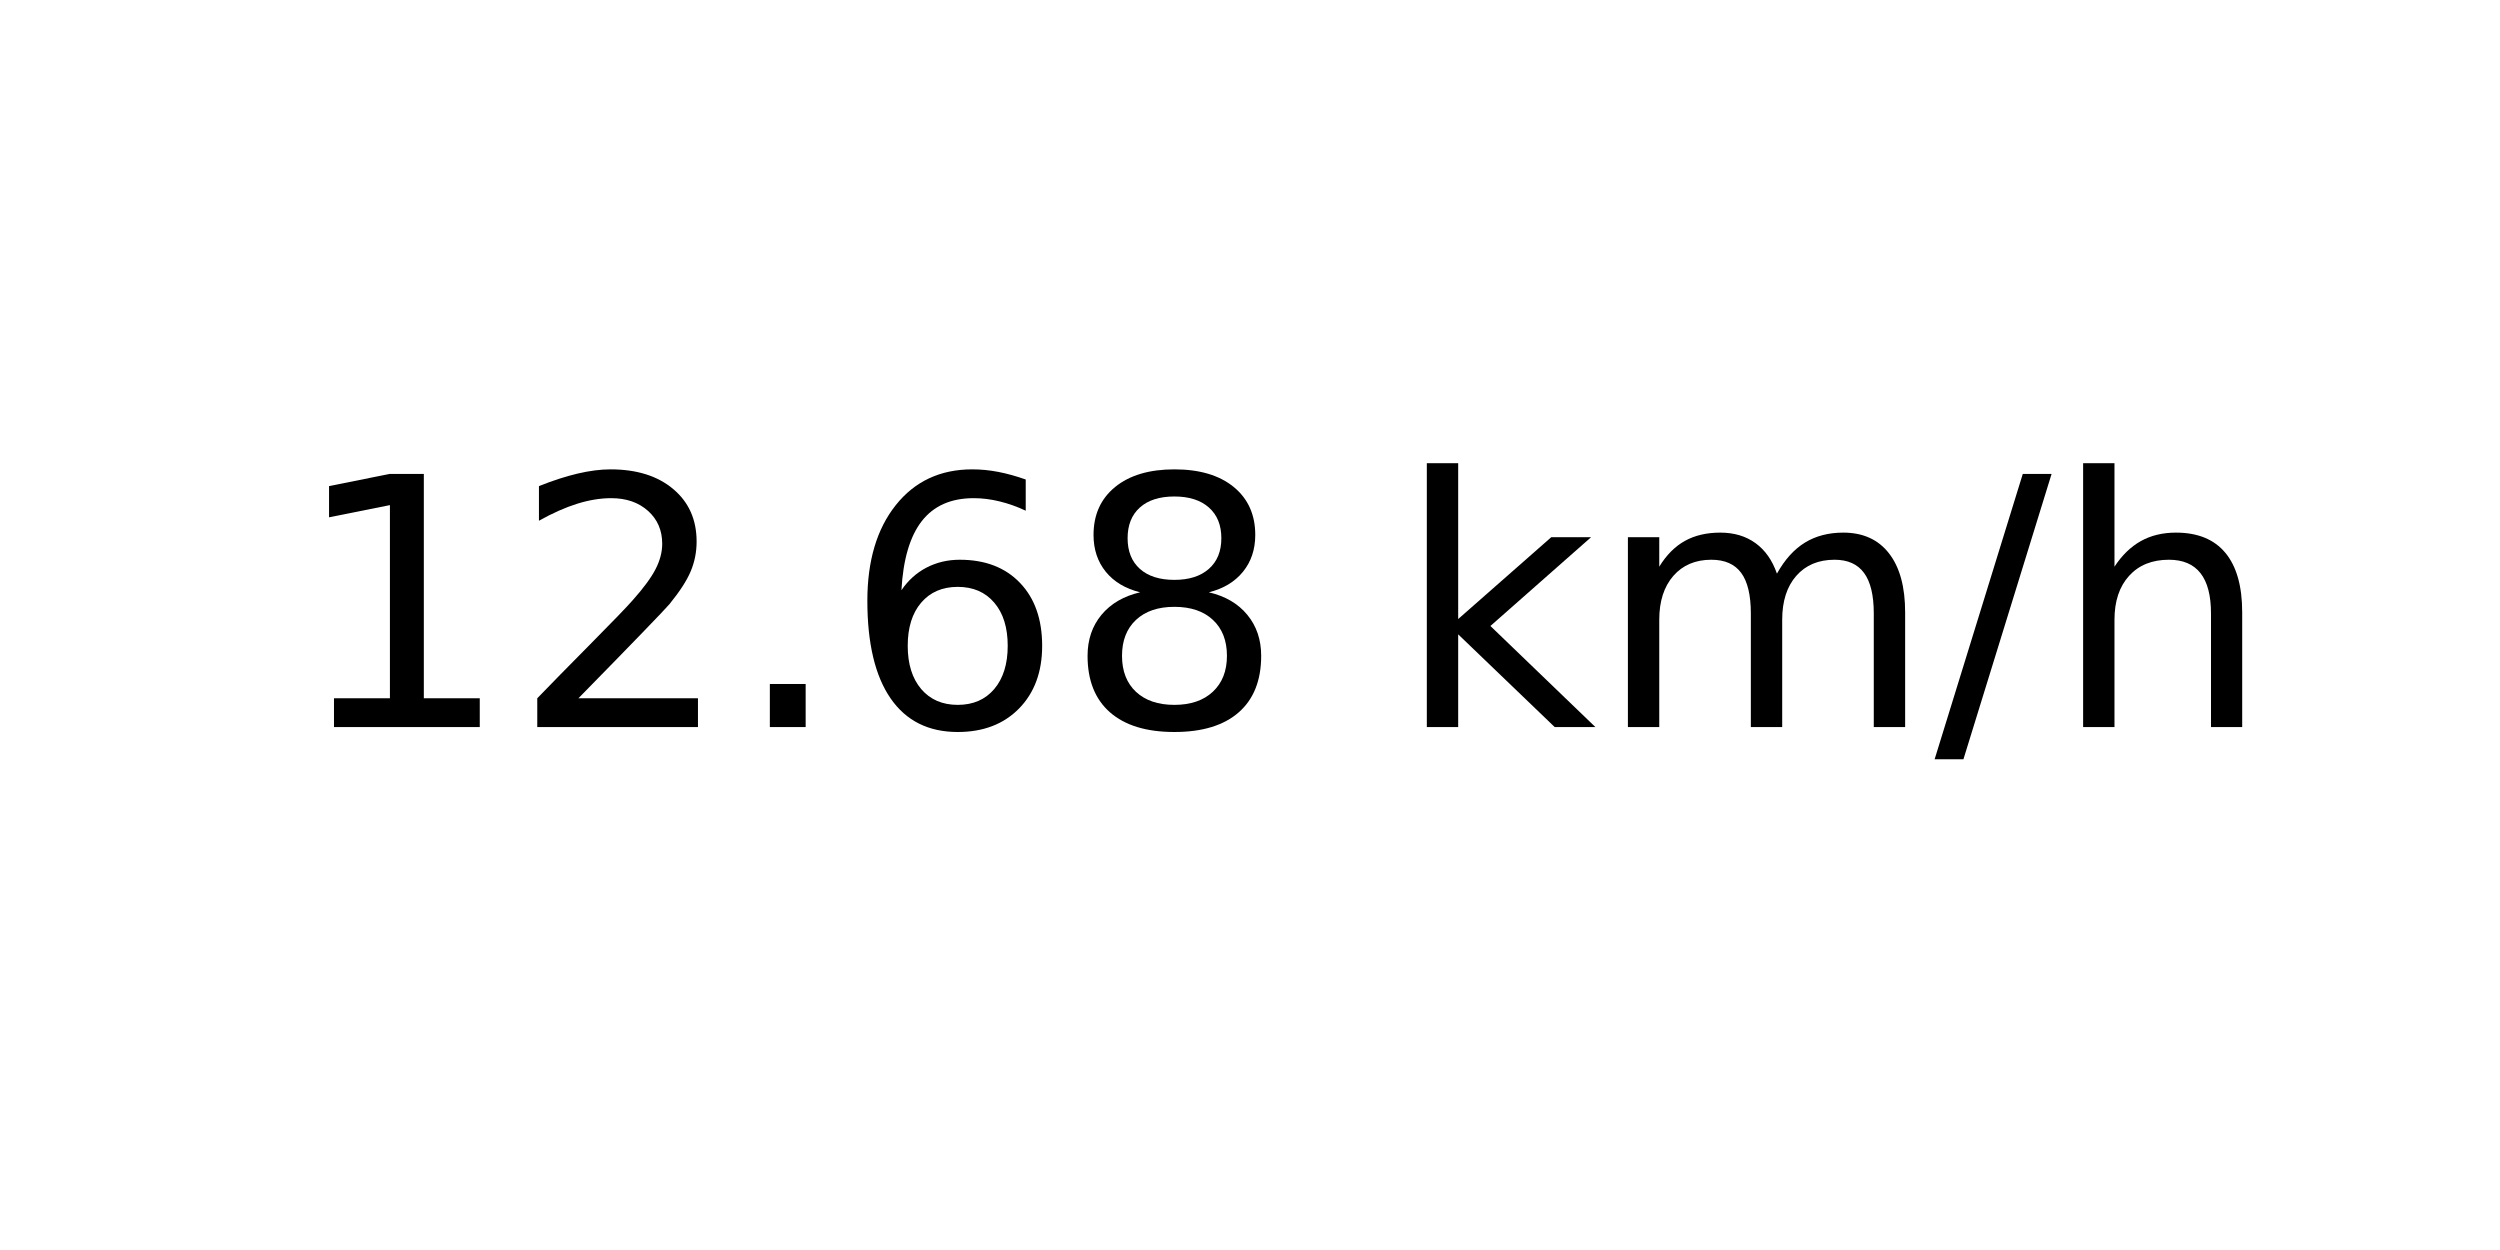
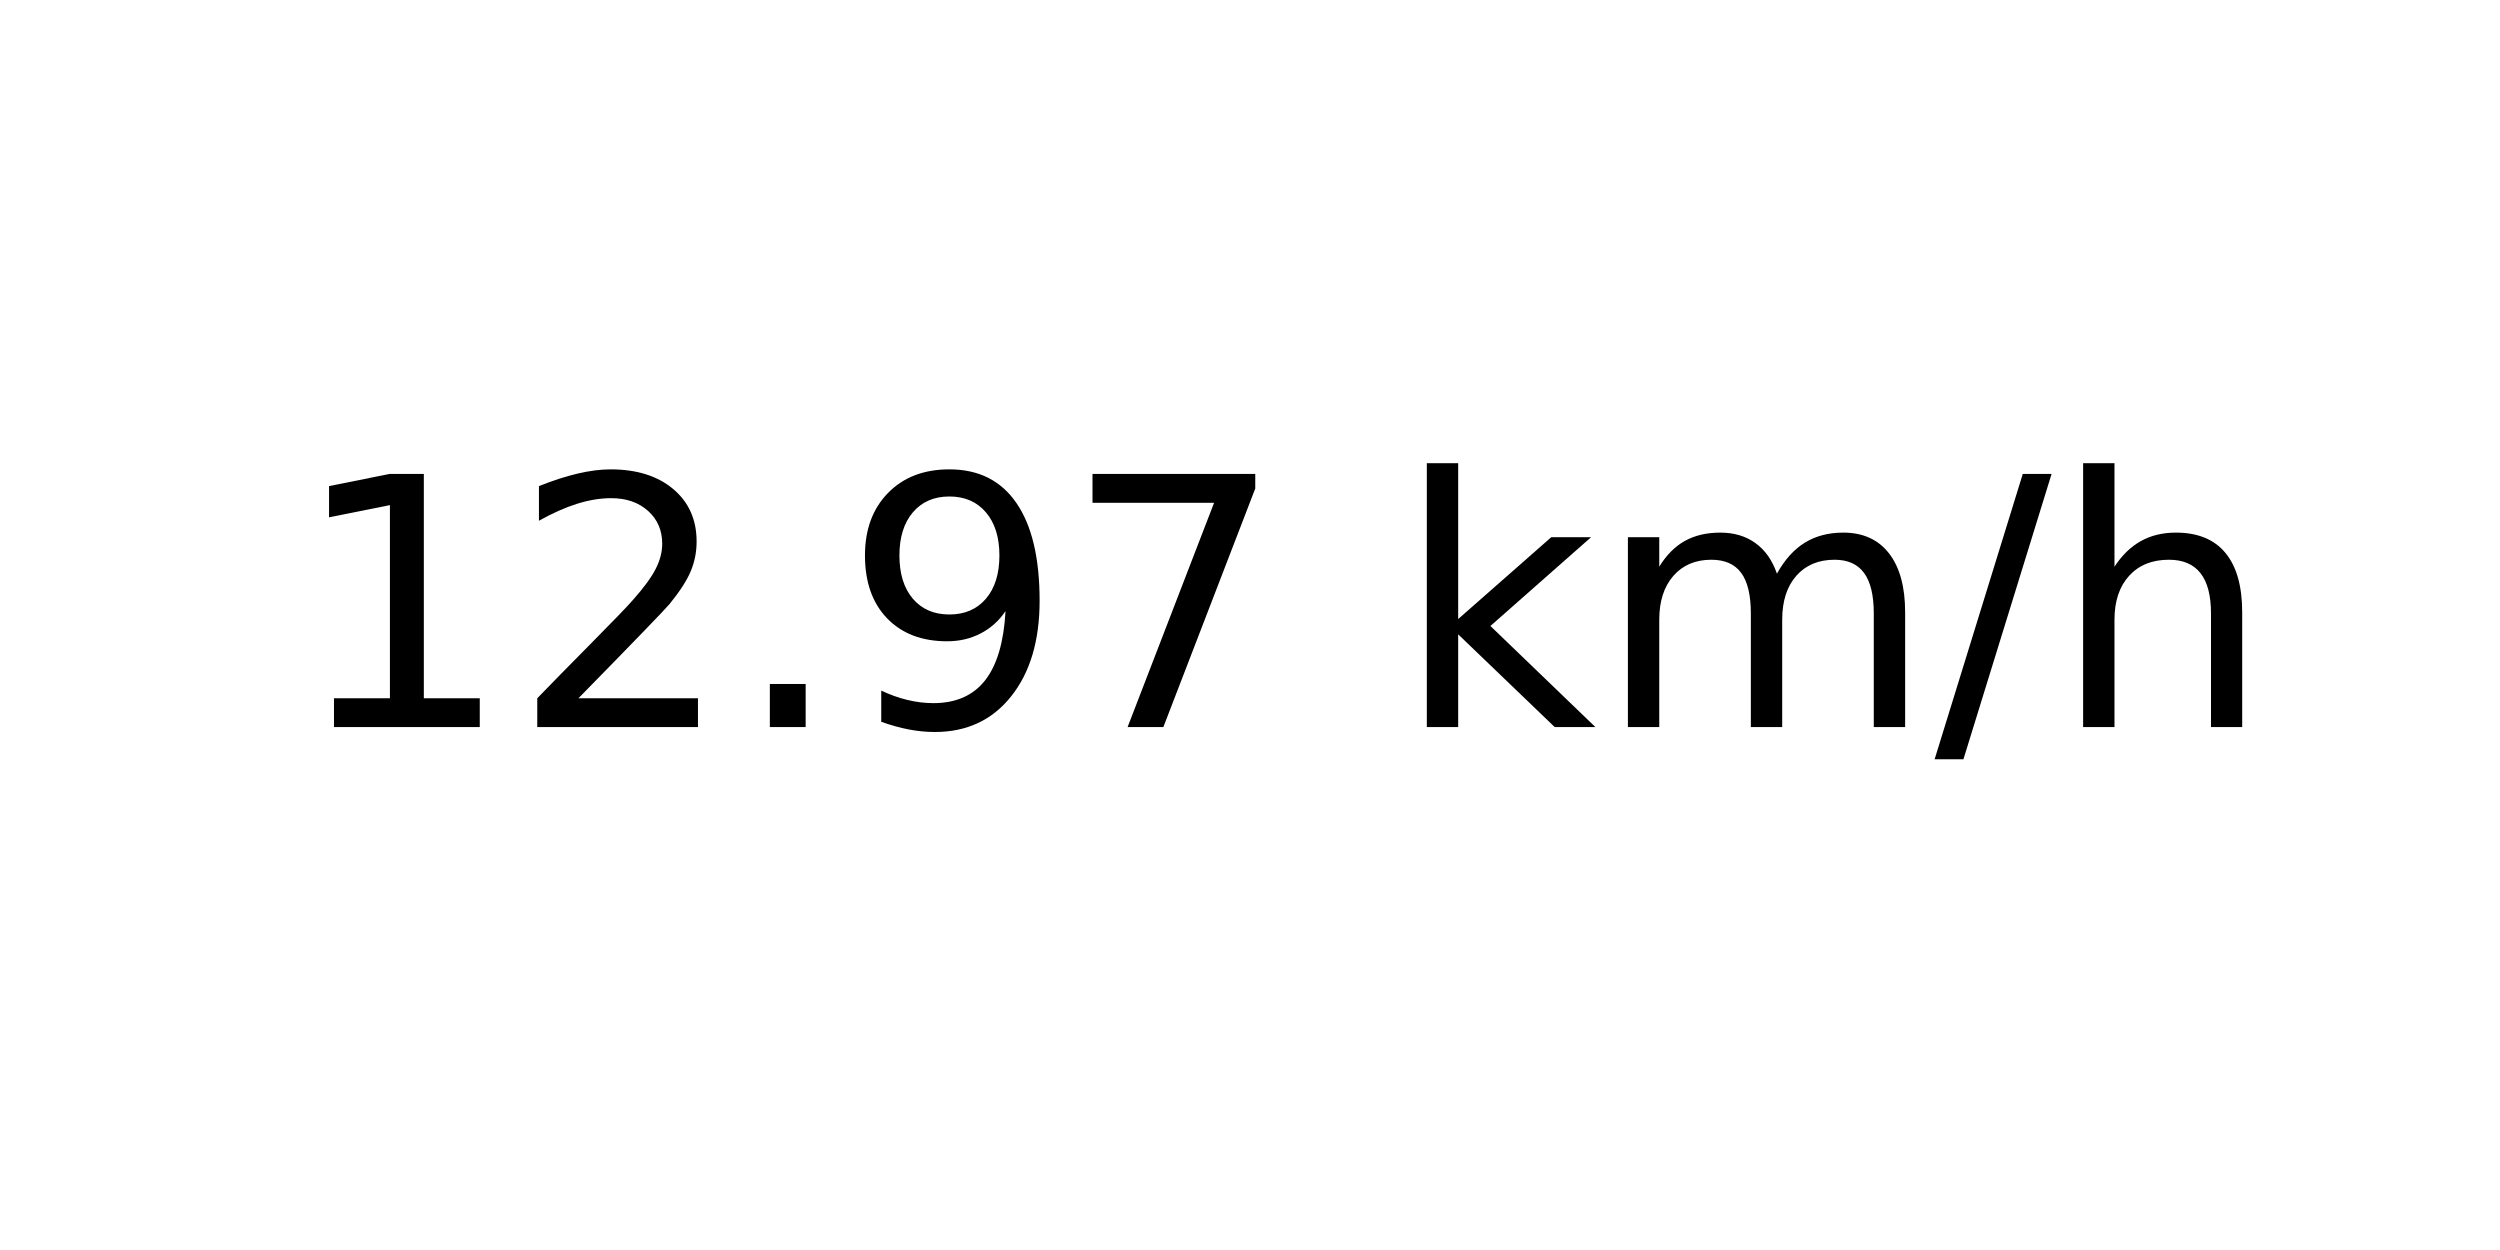
<svg xmlns="http://www.w3.org/2000/svg" xmlns:xlink="http://www.w3.org/1999/xlink" width="72pt" height="36pt" viewBox="0 0 72 36" version="1.1">
  <defs>
    <style type="text/css">*{stroke-linejoin: round; stroke-linecap: butt}</style>
  </defs>
  <g id="figure_1">
    <g id="axes_1">
      <g id="text_1">
        <g transform="translate(8.378125 20.93937) scale(0.1 -0.1)">
          <defs>
            <path id="DejaVuSans-31" d="M 794 531  L 1825 531  L 1825 4091  L 703 3866  L 703 4441  L 1819 4666  L 2450 4666  L 2450 531  L 3481 531  L 3481 0  L 794 0  L 794 531  z " transform="scale(0.015625)" />
            <path id="DejaVuSans-32" d="M 1228 531  L 3431 531  L 3431 0  L 469 0  L 469 531  Q 828 903 1448 1529  Q 2069 2156 2228 2338  Q 2531 2678 2651 2914  Q 2772 3150 2772 3378  Q 2772 3750 2511 3984  Q 2250 4219 1831 4219  Q 1534 4219 1204 4116  Q 875 4013 500 3803  L 500 4441  Q 881 4594 1212 4672  Q 1544 4750 1819 4750  Q 2544 4750 2975 4387  Q 3406 4025 3406 3419  Q 3406 3131 3298 2873  Q 3191 2616 2906 2266  Q 2828 2175 2409 1742  Q 1991 1309 1228 531  z " transform="scale(0.015625)" />
            <path id="DejaVuSans-2e" d="M 684 794  L 1344 794  L 1344 0  L 684 0  L 684 794  z " transform="scale(0.015625)" />
-             <path id="DejaVuSans-36" d="M 2113 2584  Q 1688 2584 1439 2293  Q 1191 2003 1191 1497  Q 1191 994 1439 701  Q 1688 409 2113 409  Q 2538 409 2786 701  Q 3034 994 3034 1497  Q 3034 2003 2786 2293  Q 2538 2584 2113 2584  z M 3366 4563  L 3366 3988  Q 3128 4100 2886 4159  Q 2644 4219 2406 4219  Q 1781 4219 1451 3797  Q 1122 3375 1075 2522  Q 1259 2794 1537 2939  Q 1816 3084 2150 3084  Q 2853 3084 3261 2657  Q 3669 2231 3669 1497  Q 3669 778 3244 343  Q 2819 -91 2113 -91  Q 1303 -91 875 529  Q 447 1150 447 2328  Q 447 3434 972 4092  Q 1497 4750 2381 4750  Q 2619 4750 2861 4703  Q 3103 4656 3366 4563  z " transform="scale(0.015625)" />
-             <path id="DejaVuSans-38" d="M 2034 2216  Q 1584 2216 1326 1975  Q 1069 1734 1069 1313  Q 1069 891 1326 650  Q 1584 409 2034 409  Q 2484 409 2743 651  Q 3003 894 3003 1313  Q 3003 1734 2745 1975  Q 2488 2216 2034 2216  z M 1403 2484  Q 997 2584 770 2862  Q 544 3141 544 3541  Q 544 4100 942 4425  Q 1341 4750 2034 4750  Q 2731 4750 3128 4425  Q 3525 4100 3525 3541  Q 3525 3141 3298 2862  Q 3072 2584 2669 2484  Q 3125 2378 3379 2068  Q 3634 1759 3634 1313  Q 3634 634 3220 271  Q 2806 -91 2034 -91  Q 1263 -91 848 271  Q 434 634 434 1313  Q 434 1759 690 2068  Q 947 2378 1403 2484  z M 1172 3481  Q 1172 3119 1398 2916  Q 1625 2713 2034 2713  Q 2441 2713 2670 2916  Q 2900 3119 2900 3481  Q 2900 3844 2670 4047  Q 2441 4250 2034 4250  Q 1625 4250 1398 4047  Q 1172 3844 1172 3481  z " transform="scale(0.015625)" />
+             <path id="DejaVuSans-39" d="M 703 97  L 703 672  Q 941 559 1184 500  Q 1428 441 1663 441  Q 2288 441 2617 861  Q 2947 1281 2994 2138  Q 2813 1869 2534 1725  Q 2256 1581 1919 1581  Q 1219 1581 811 2004  Q 403 2428 403 3163  Q 403 3881 828 4315  Q 1253 4750 1959 4750  Q 2769 4750 3195 4129  Q 3622 3509 3622 2328  Q 3622 1225 3098 567  Q 2575 -91 1691 -91  Q 1453 -91 1209 -44  Q 966 3 703 97  z M 1959 2075  Q 2384 2075 2632 2365  Q 2881 2656 2881 3163  Q 2881 3666 2632 3958  Q 2384 4250 1959 4250  Q 1534 4250 1286 3958  Q 1038 3666 1038 3163  Q 1038 2656 1286 2365  Q 1534 2075 1959 2075  z " transform="scale(0.015625)" />
+             <path id="DejaVuSans-37" d="M 525 4666  L 3525 4666  L 3525 4397  L 1831 0  L 1172 0  L 2766 4134  L 525 4134  L 525 4666  z " transform="scale(0.015625)" />
            <path id="DejaVuSans-20" transform="scale(0.015625)" />
            <path id="DejaVuSans-6b" d="M 581 4863  L 1159 4863  L 1159 1991  L 2875 3500  L 3609 3500  L 1753 1863  L 3688 0  L 2938 0  L 1159 1709  L 1159 0  L 581 0  L 581 4863  z " transform="scale(0.015625)" />
            <path id="DejaVuSans-6d" d="M 3328 2828  Q 3544 3216 3844 3400  Q 4144 3584 4550 3584  Q 5097 3584 5394 3201  Q 5691 2819 5691 2113  L 5691 0  L 5113 0  L 5113 2094  Q 5113 2597 4934 2840  Q 4756 3084 4391 3084  Q 3944 3084 3684 2787  Q 3425 2491 3425 1978  L 3425 0  L 2847 0  L 2847 2094  Q 2847 2600 2669 2842  Q 2491 3084 2119 3084  Q 1678 3084 1418 2786  Q 1159 2488 1159 1978  L 1159 0  L 581 0  L 581 3500  L 1159 3500  L 1159 2956  Q 1356 3278 1631 3431  Q 1906 3584 2284 3584  Q 2666 3584 2933 3390  Q 3200 3197 3328 2828  z " transform="scale(0.015625)" />
            <path id="DejaVuSans-2f" d="M 1625 4666  L 2156 4666  L 531 -594  L 0 -594  L 1625 4666  z " transform="scale(0.015625)" />
            <path id="DejaVuSans-68" d="M 3513 2113  L 3513 0  L 2938 0  L 2938 2094  Q 2938 2591 2744 2837  Q 2550 3084 2163 3084  Q 1697 3084 1428 2787  Q 1159 2491 1159 1978  L 1159 0  L 581 0  L 581 4863  L 1159 4863  L 1159 2956  Q 1366 3272 1645 3428  Q 1925 3584 2291 3584  Q 2894 3584 3203 3211  Q 3513 2838 3513 2113  z " transform="scale(0.015625)" />
          </defs>
          <use xlink:href="#DejaVuSans-31" />
          <use xlink:href="#DejaVuSans-32" x="63.623" />
          <use xlink:href="#DejaVuSans-2e" x="127.246" />
-           <use xlink:href="#DejaVuSans-36" x="159.033" />
-           <use xlink:href="#DejaVuSans-38" x="222.656" />
+           <use xlink:href="#DejaVuSans-39" x="159.033" />
+           <use xlink:href="#DejaVuSans-37" x="222.656" />
          <use xlink:href="#DejaVuSans-20" x="286.279" />
          <use xlink:href="#DejaVuSans-6b" x="318.066" />
          <use xlink:href="#DejaVuSans-6d" x="375.977" />
          <use xlink:href="#DejaVuSans-2f" x="473.389" />
          <use xlink:href="#DejaVuSans-68" x="507.08" />
        </g>
      </g>
    </g>
  </g>
</svg>
